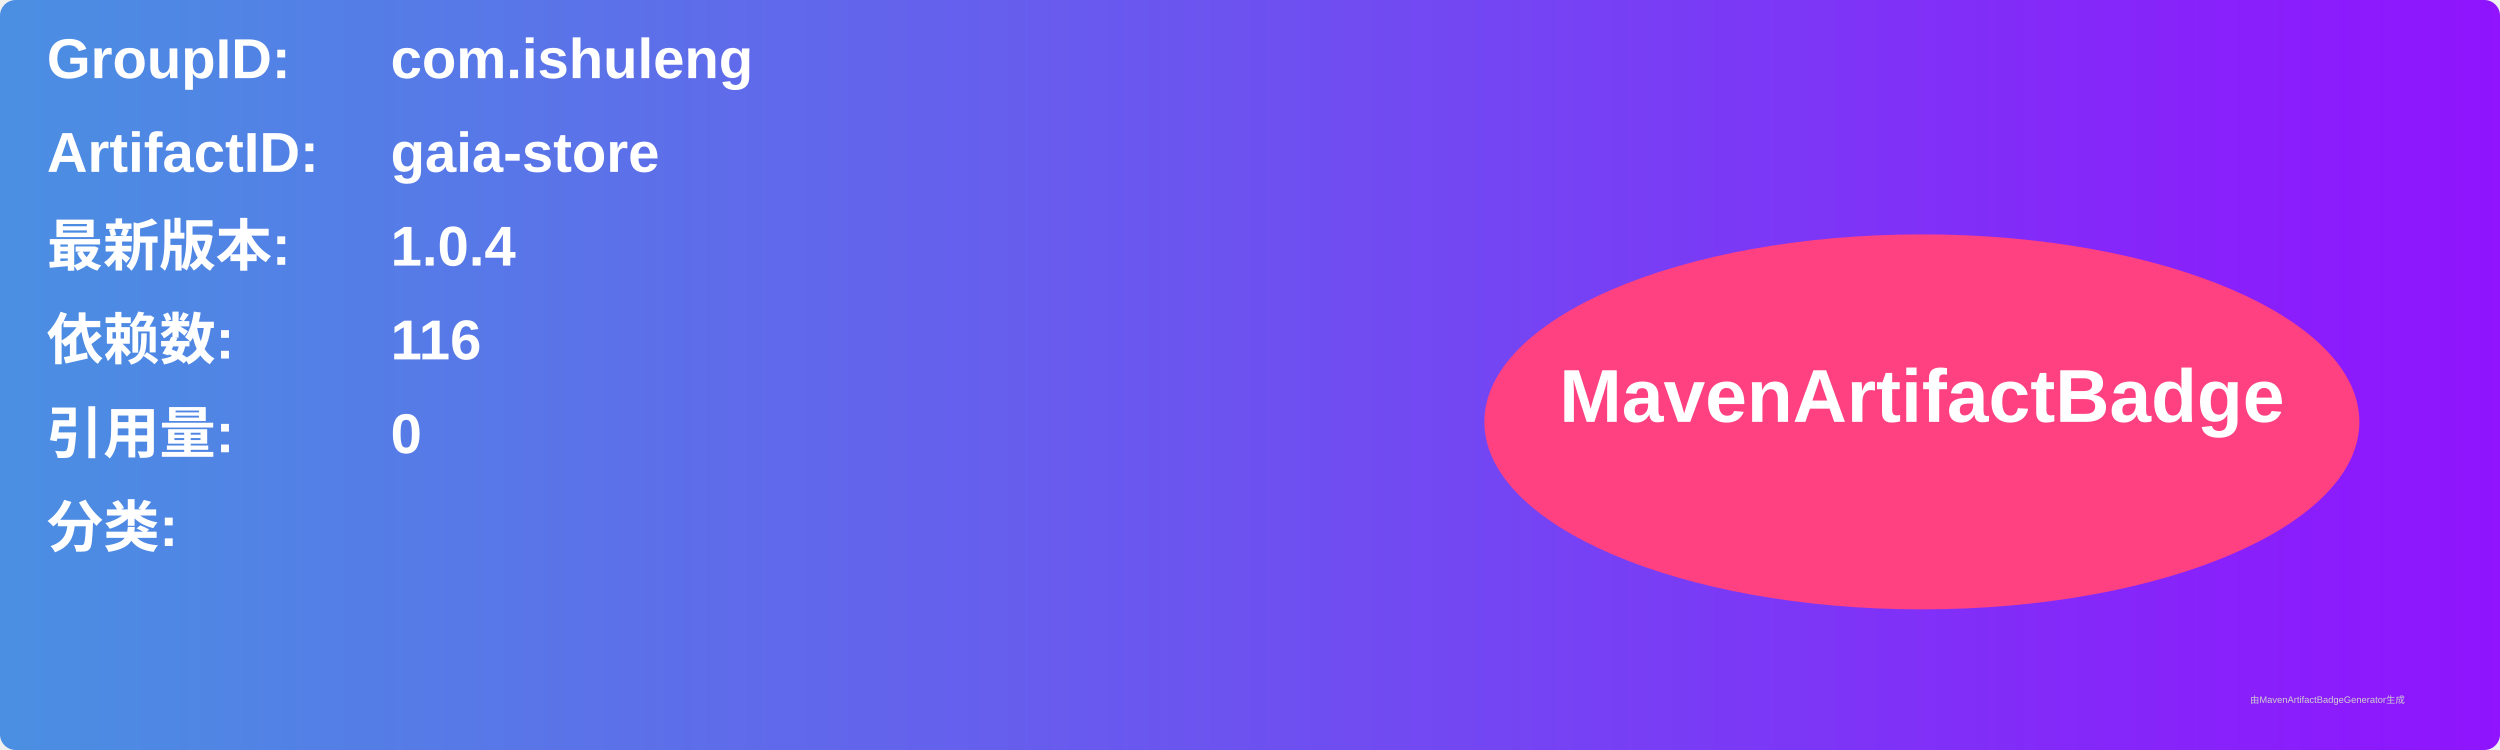
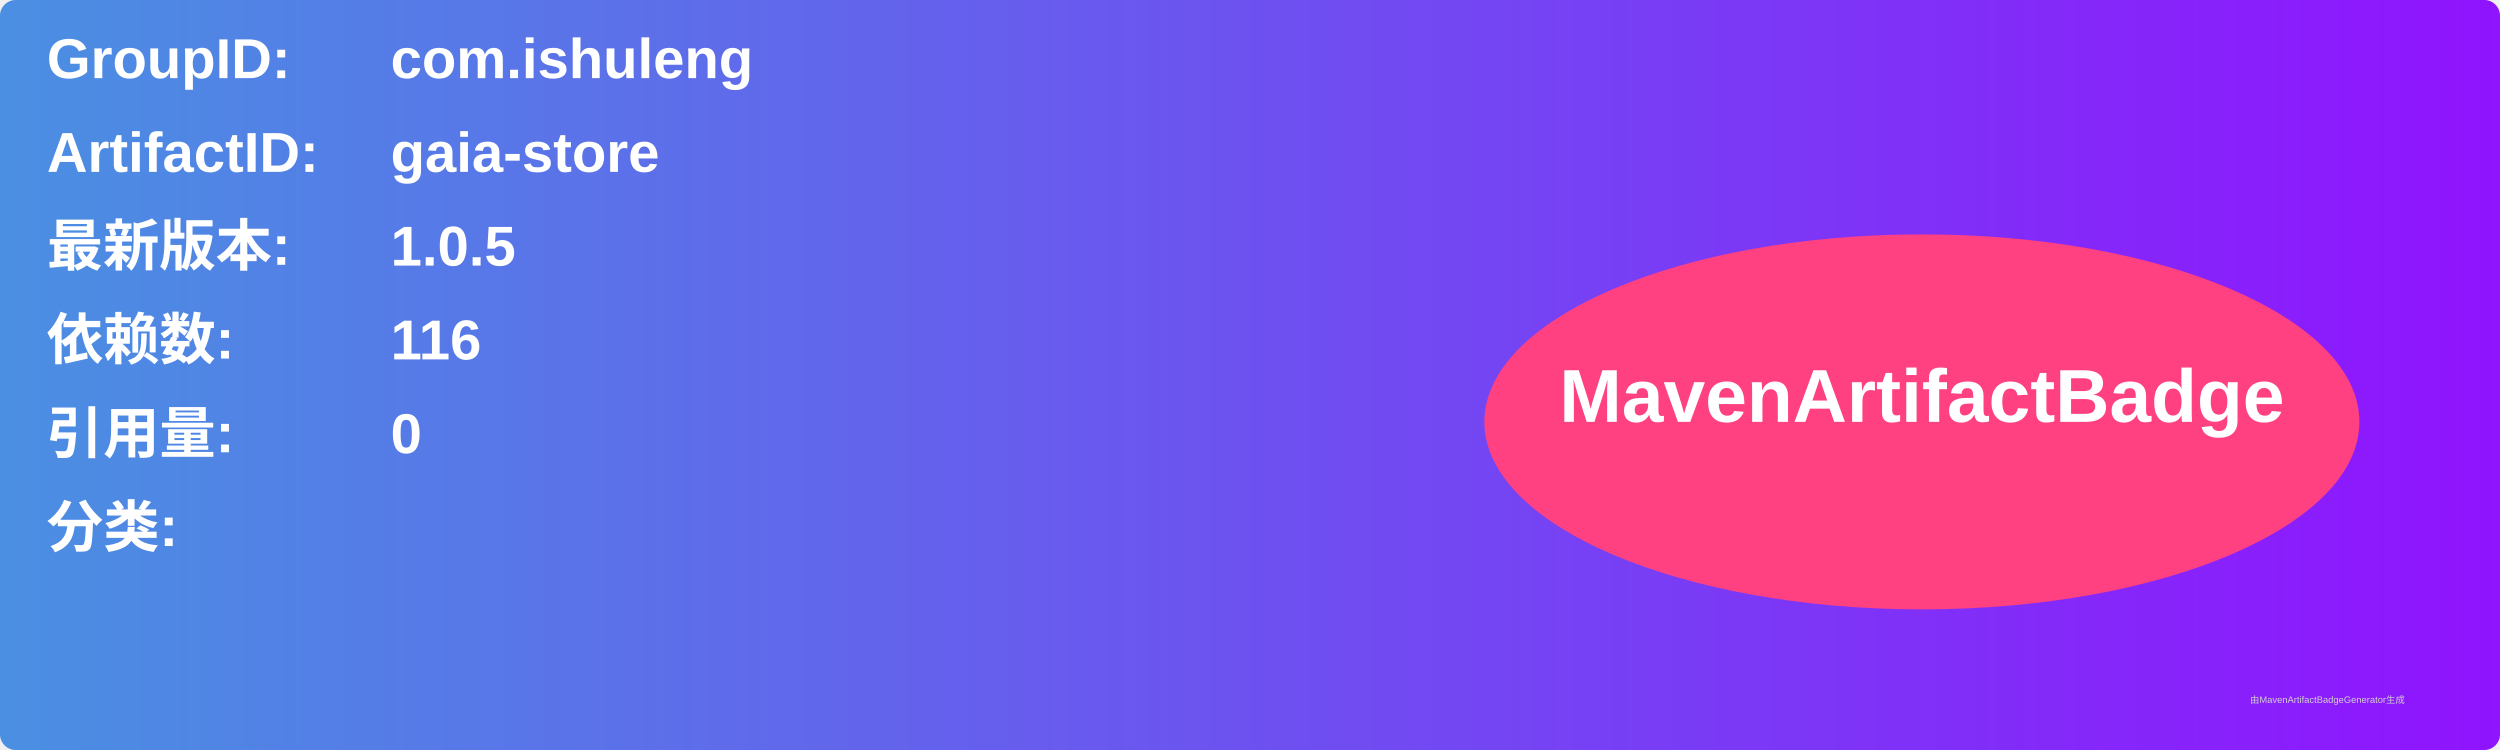
<svg xmlns="http://www.w3.org/2000/svg" width="800" height="240" viewBox="0 0 800 240">
  <linearGradient id="grad" x1="0%" y1="0%" x2="100%" y2="0%">
    <stop offset="0%" stop-color="#4a90e2" />
    <stop offset="100%" stop-color="#9013fe" />
  </linearGradient>
  <rect width="100%" height="100%" rx="5" ry="5" fill="url(#grad)" />
  <g transform="translate(15, 15)">
    <text x="0" y="10" font-family="Arial" font-size="18" fill="white" font-weight="bold" width="260">GroupID:</text>
    <text x="110" y="10" font-family="Arial" font-size="18" fill="white" font-weight="bold" width="460">com.ishuleng</text>
    <text x="0" y="40" font-family="Arial" font-size="18" fill="white" font-weight="bold" width="260">ArtifactID:</text>
    <text x="110" y="40" font-family="Arial" font-size="18" fill="white" font-weight="bold" width="460">gaia-store</text>
    <text x="0" y="70" font-family="Arial" font-size="18" fill="white" font-weight="bold">最新版本:</text>
    <text x="110" y="70" font-family="Arial" font-size="18" fill="white" font-weight="bold">
-       <tspan font-weight="bold">1.0.4</tspan>
+       <tspan font-weight="bold">1.0.5</tspan>
    </text>
    <text x="0" y="100" font-family="Arial" font-size="18" fill="white" font-weight="bold">依赖数: </text>
    <text x="110" y="100" font-family="Arial" font-size="18" fill="white">
      <tspan font-weight="bold">116</tspan>
    </text>
    <text x="0" y="130" font-family="Arial" font-size="18" fill="white" font-weight="bold">引用量: </text>
    <text x="110" y="130" font-family="Arial" font-size="18" fill="white">
      <tspan font-weight="bold">0</tspan>
    </text>
    <text x="0" y="160" font-family="Arial" font-size="18" fill="white" font-weight="bold">分类:</text>
    <text x="10" y="190" font-family="Arial" font-size="10" fill="white">
      <tspan font-weight="bold" />
    </text>
    <ellipse cx="600" cy="120" rx="140" ry="60" fill="#ff4081" />
    <text x="600" y="120" text-anchor="middle" font-family="Arial" font-size="24" fill="white" font-weight="bold">MavenArtifactBadge</text>
  </g>
  <text x="720" y="225" font-family="Arial" font-size="3" fill="#d0d0d0">由MavenArtifactBadgeGenerator生成</text>
</svg>
